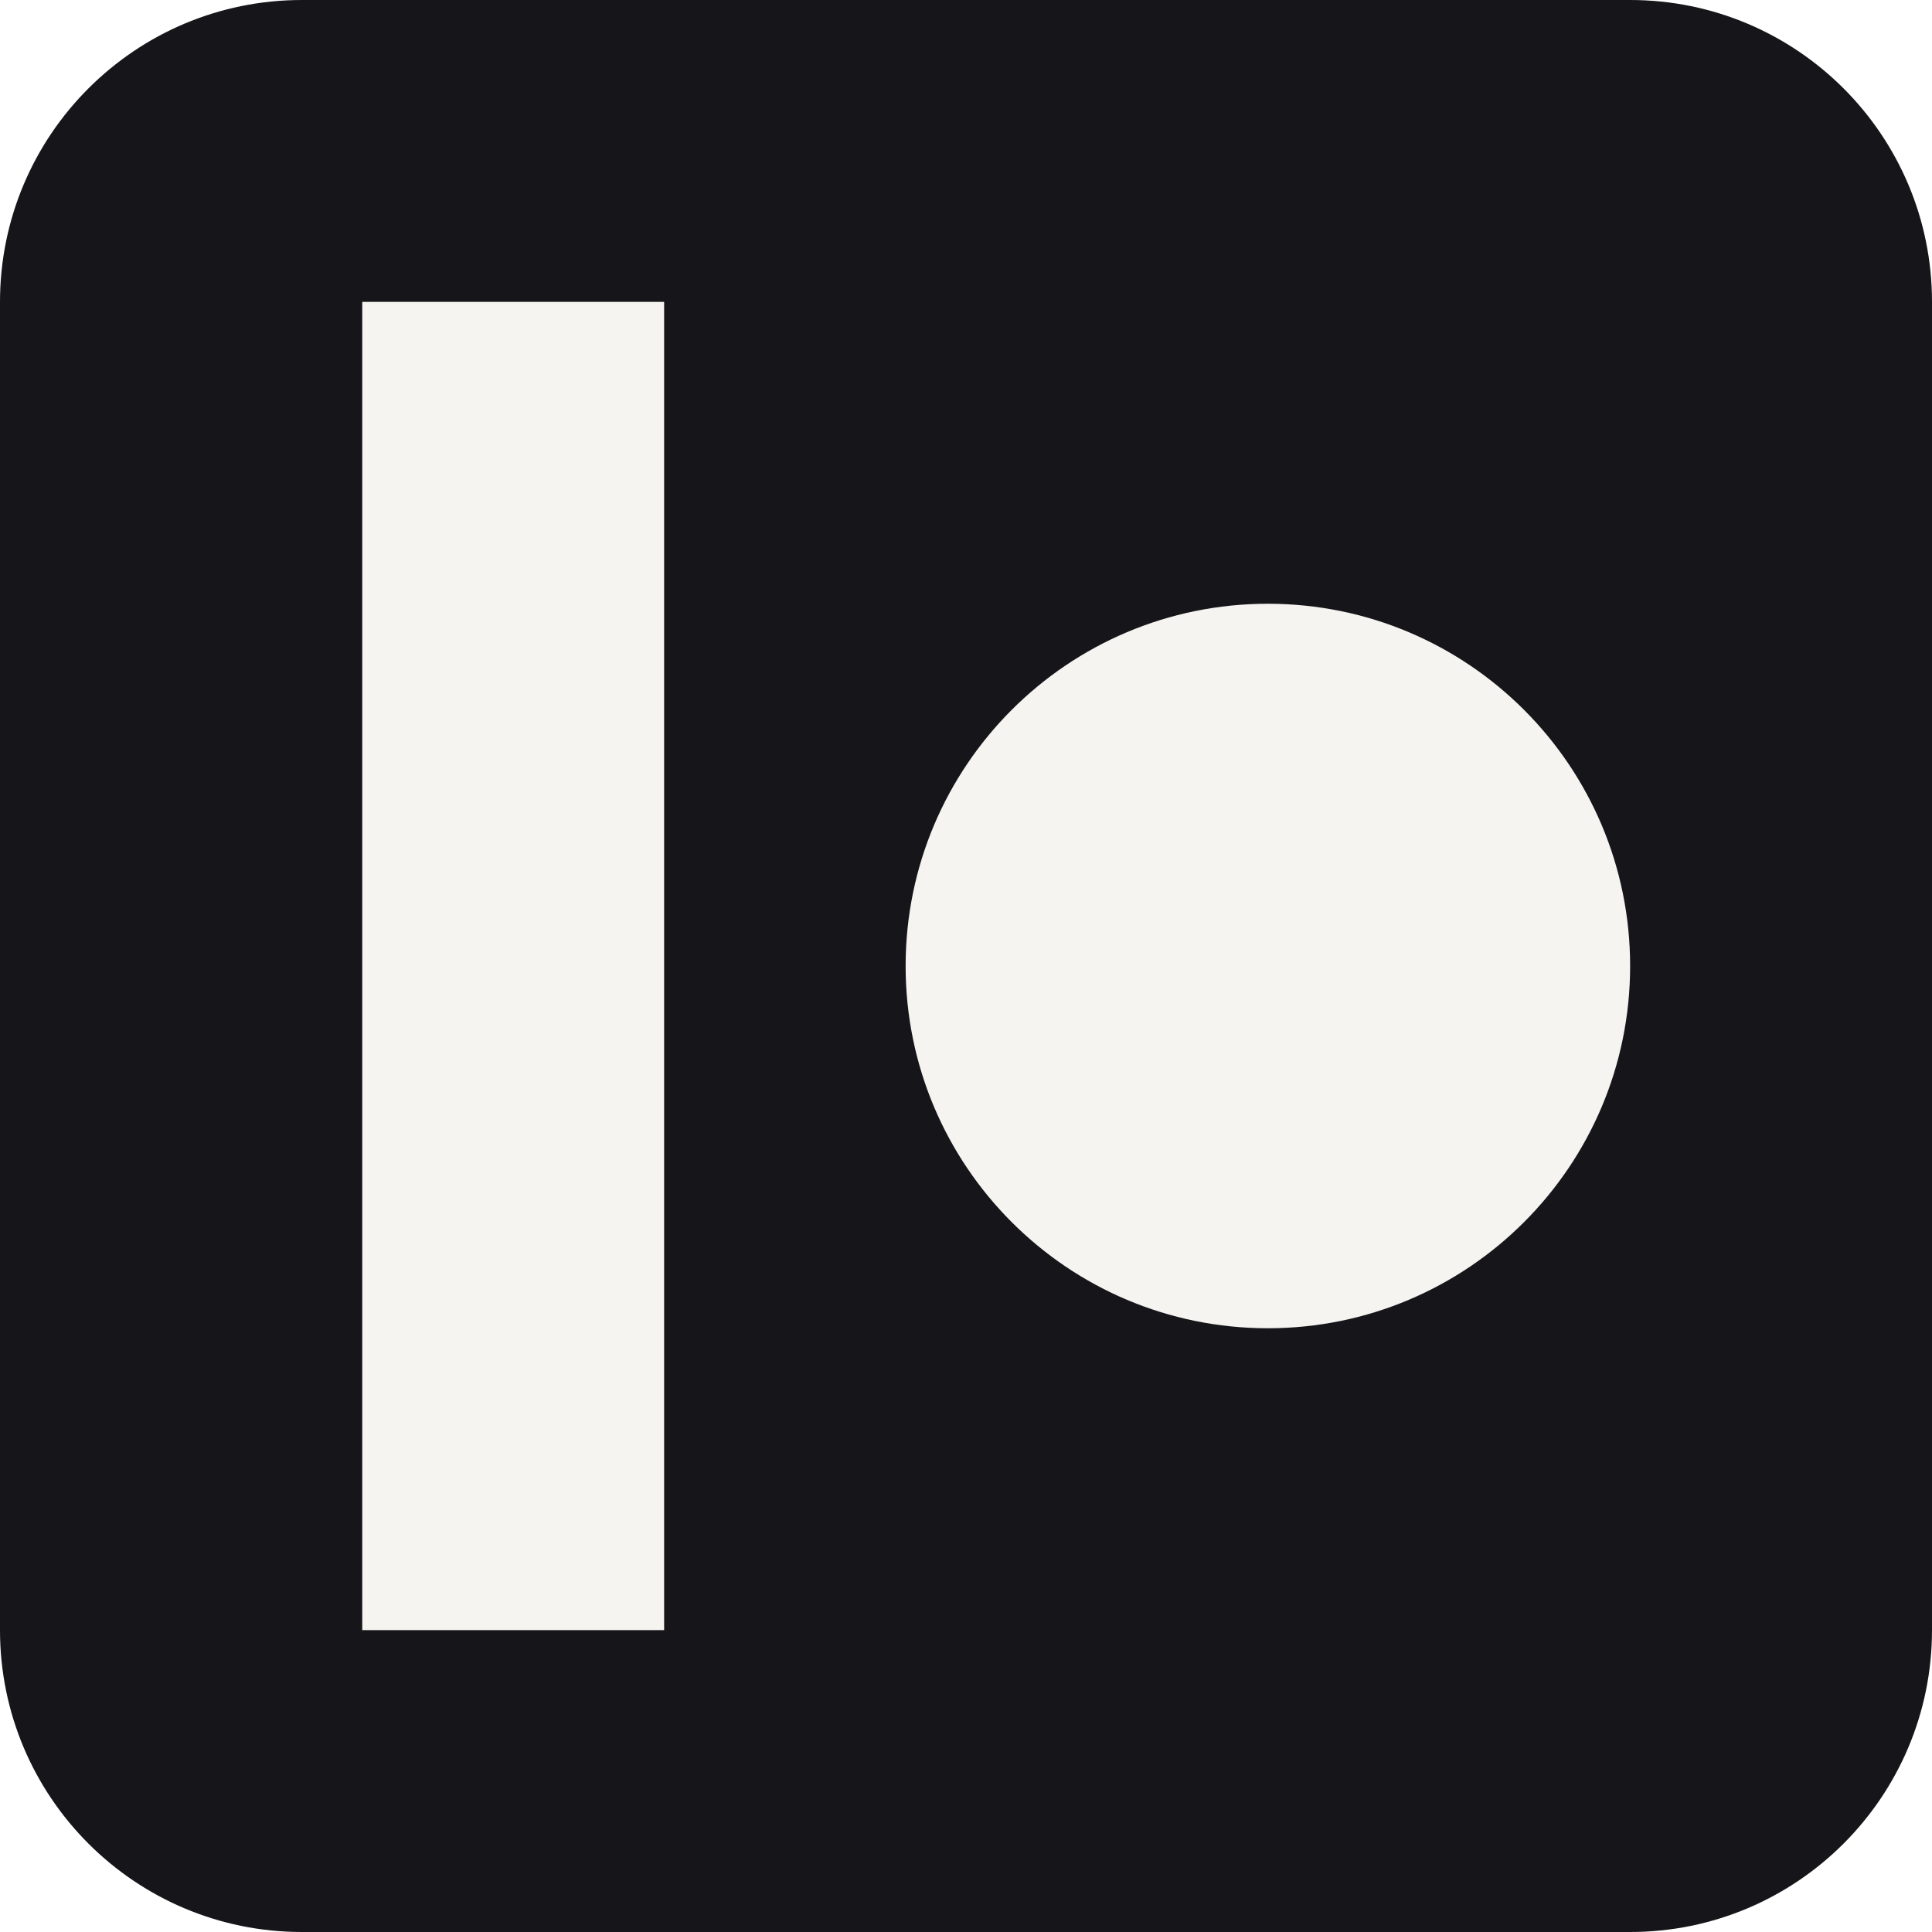
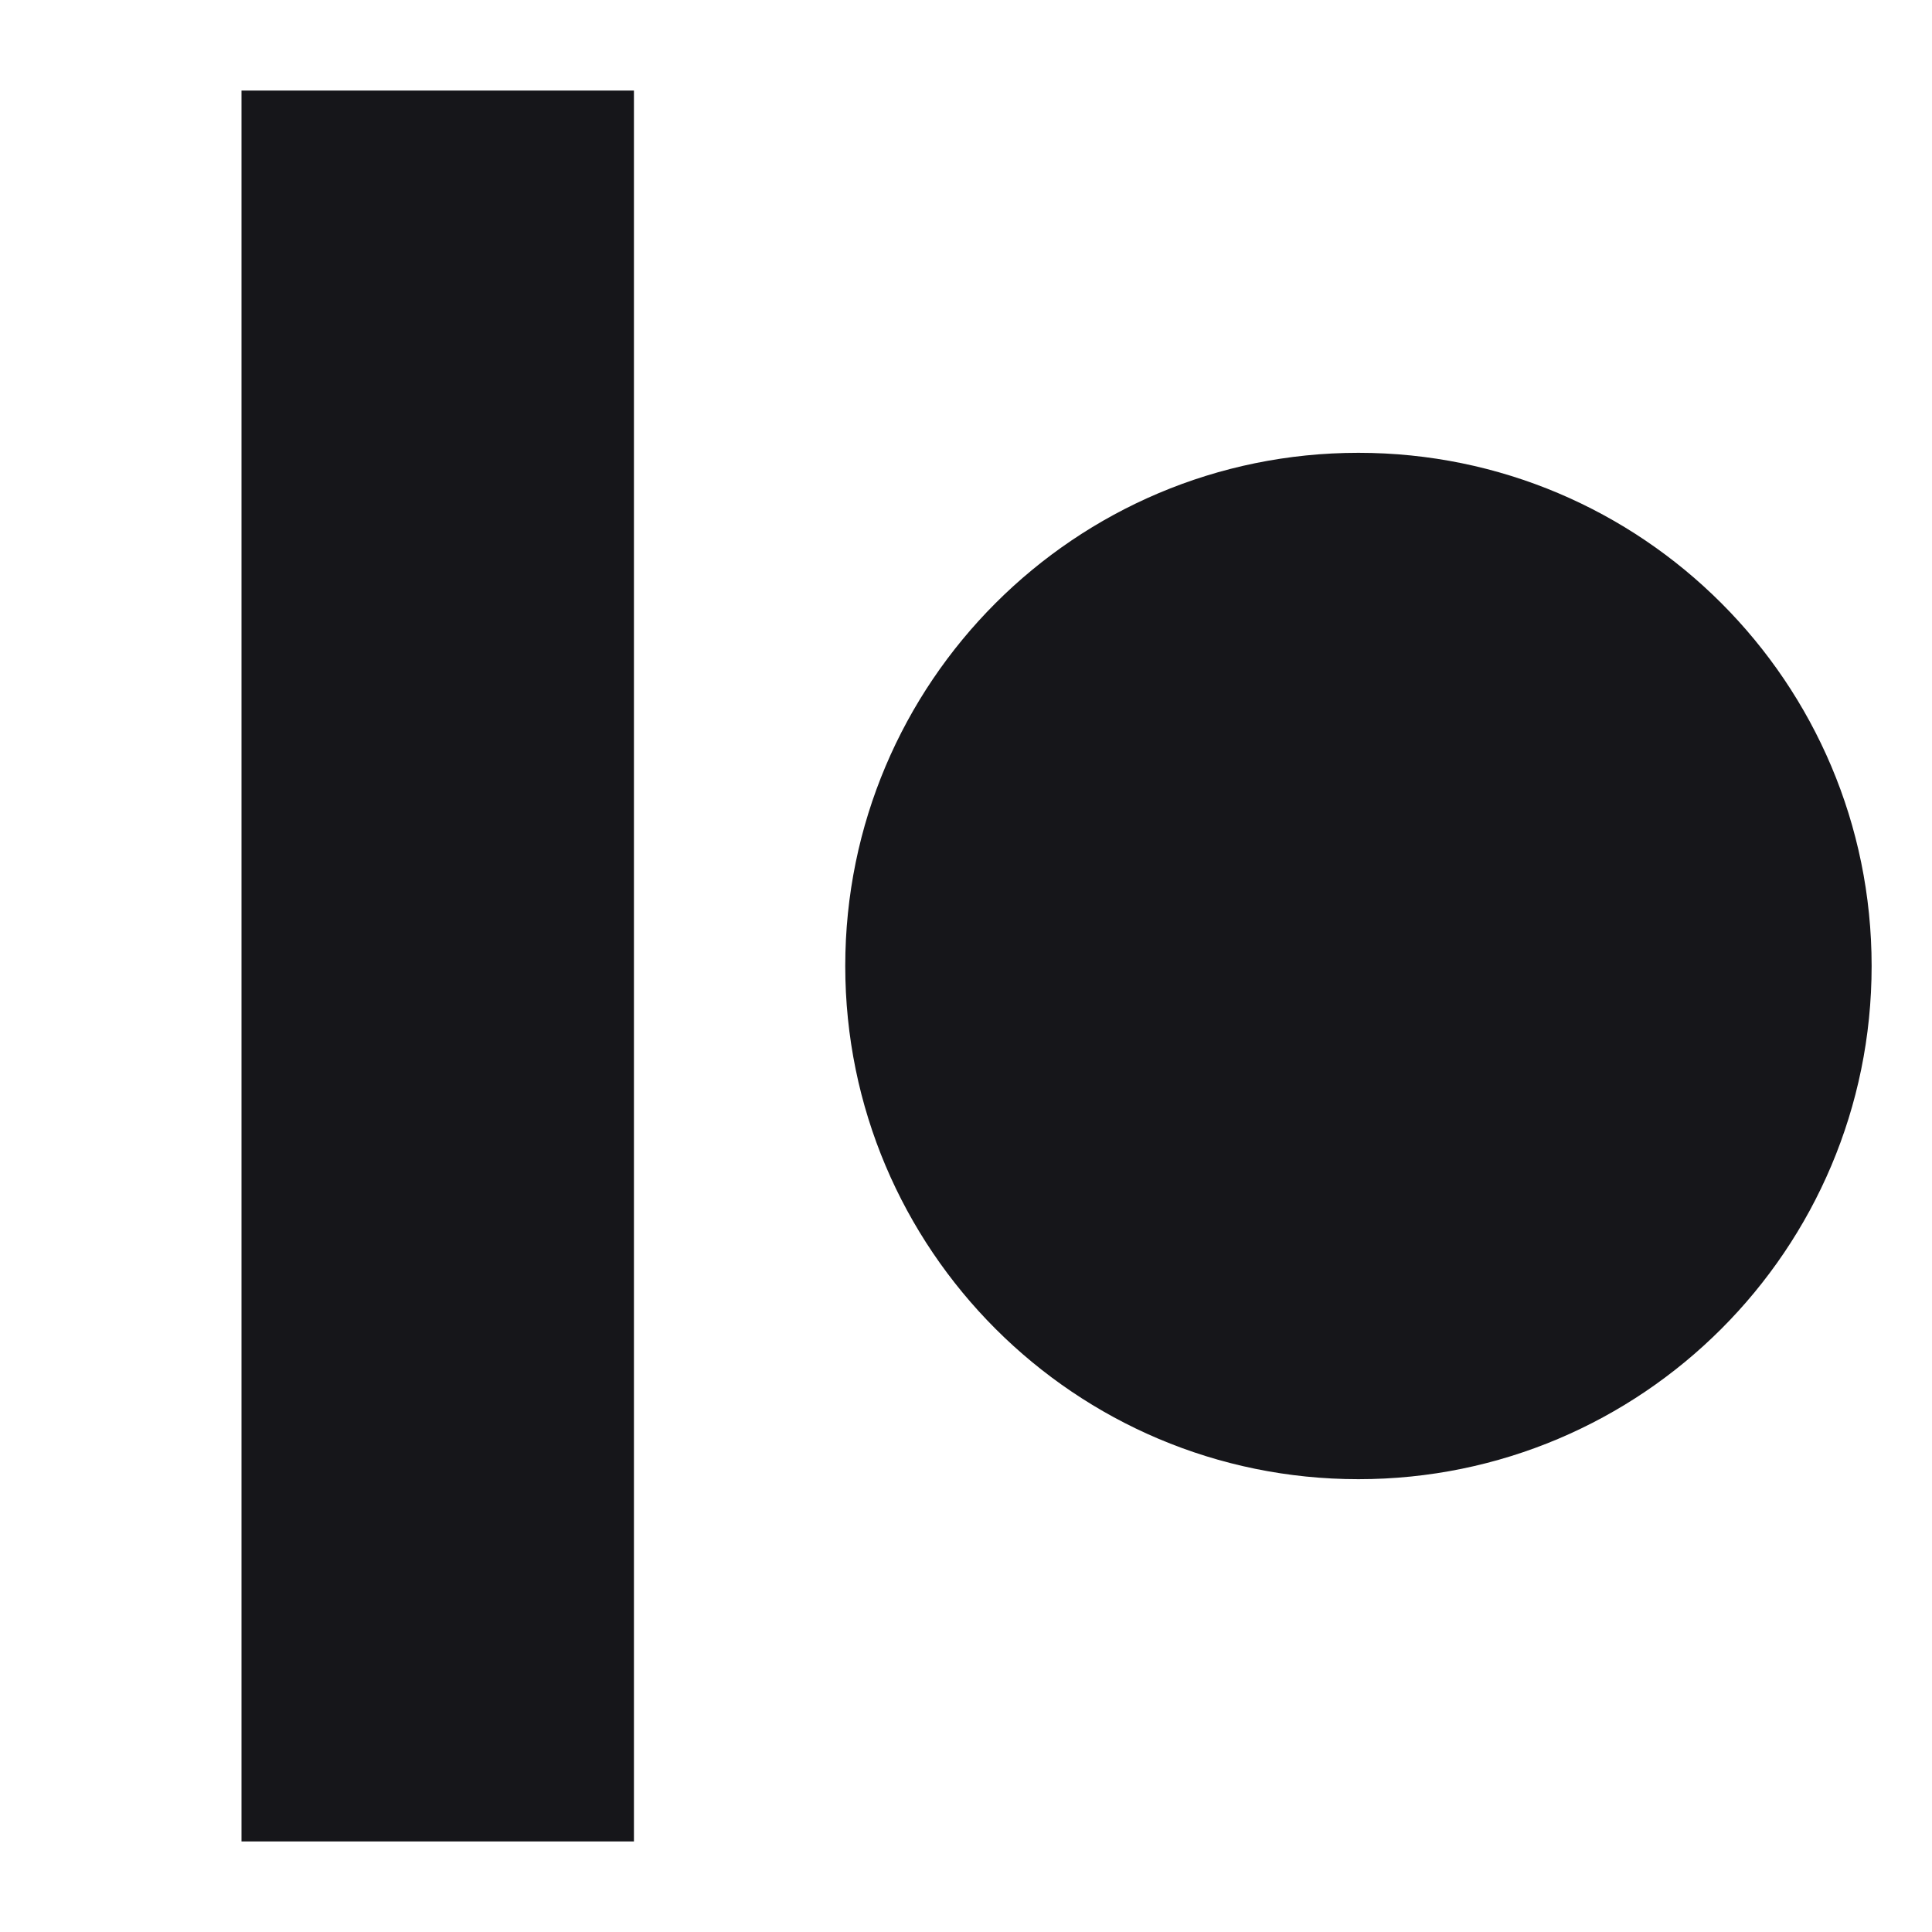
<svg xmlns="http://www.w3.org/2000/svg" viewBox="0 0 64 64">
-   <rect width="64" height="64" rx="10" fill="#16161A" />
-   <g fill="#F6F4F1">
-     <rect x="12" y="10" width="10" height="44" />
-     <circle cx="42" cy="32" r="12" />
-   </g>
+   <rect x="8" y="3" width="13" height="58" fill="#16161A" />
+   <circle cx="45" cy="32" r="17" fill="#16161A" />
</svg>
